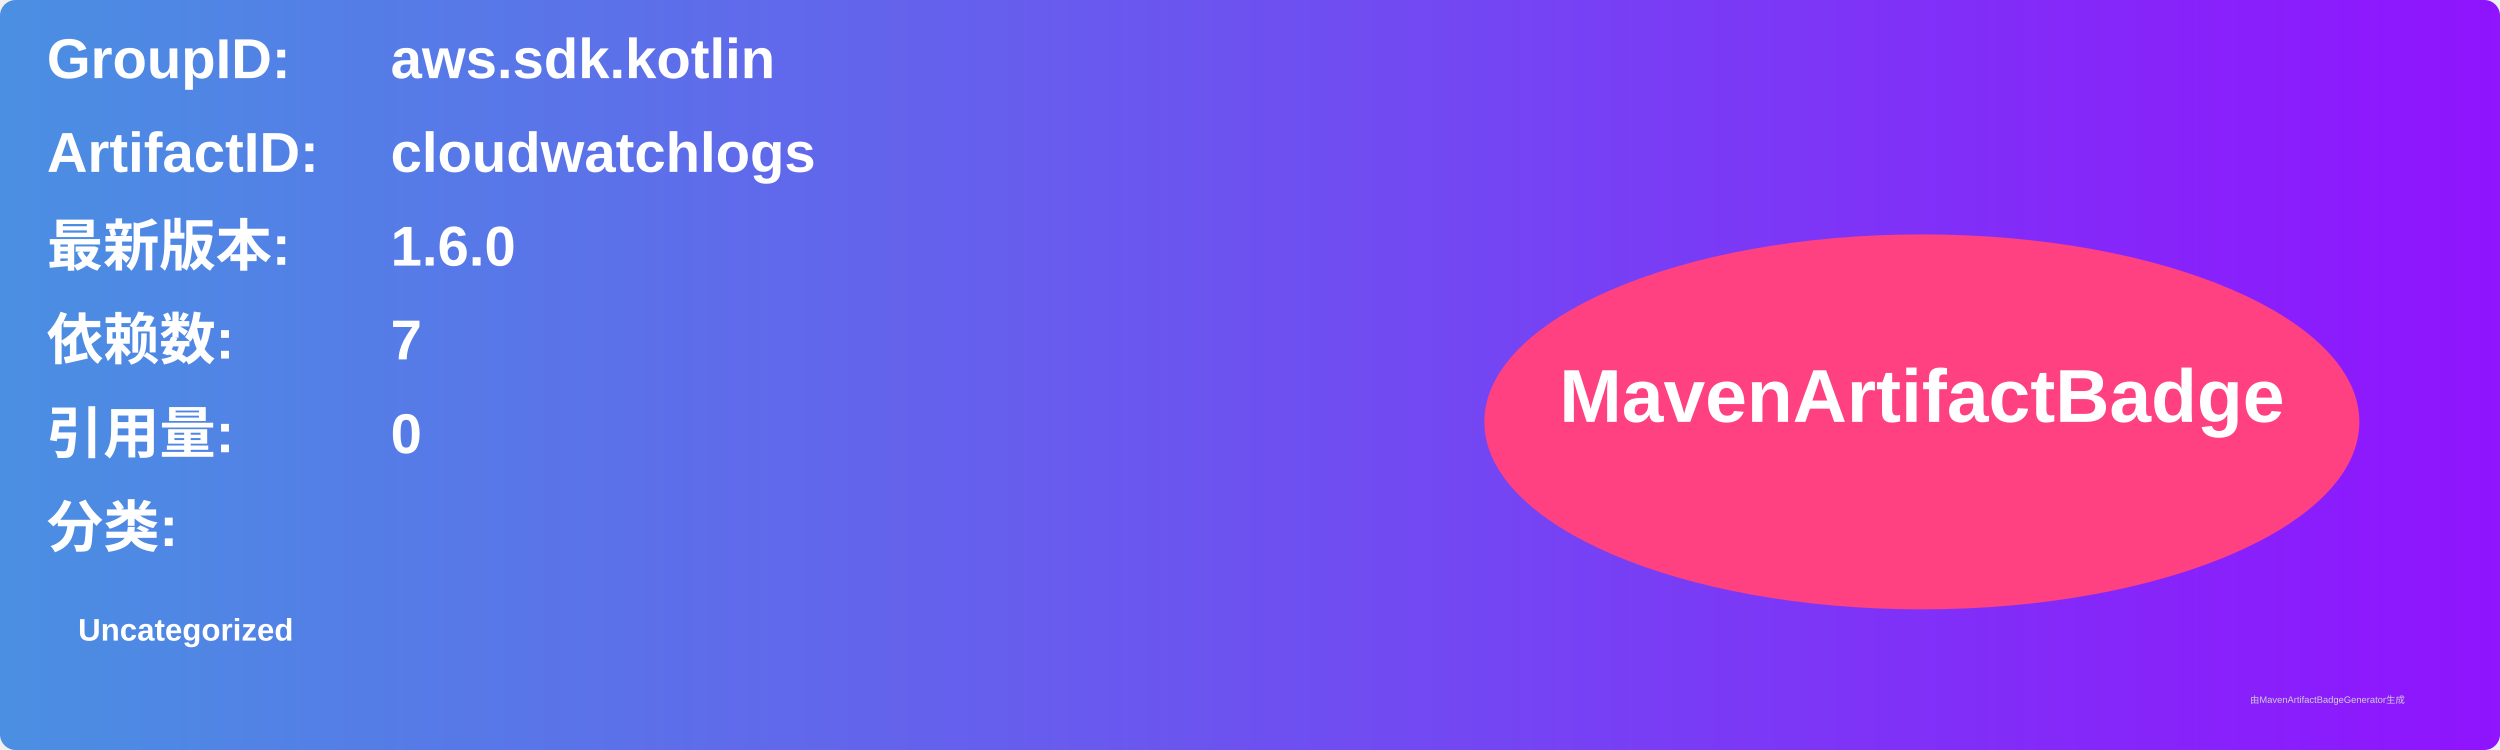
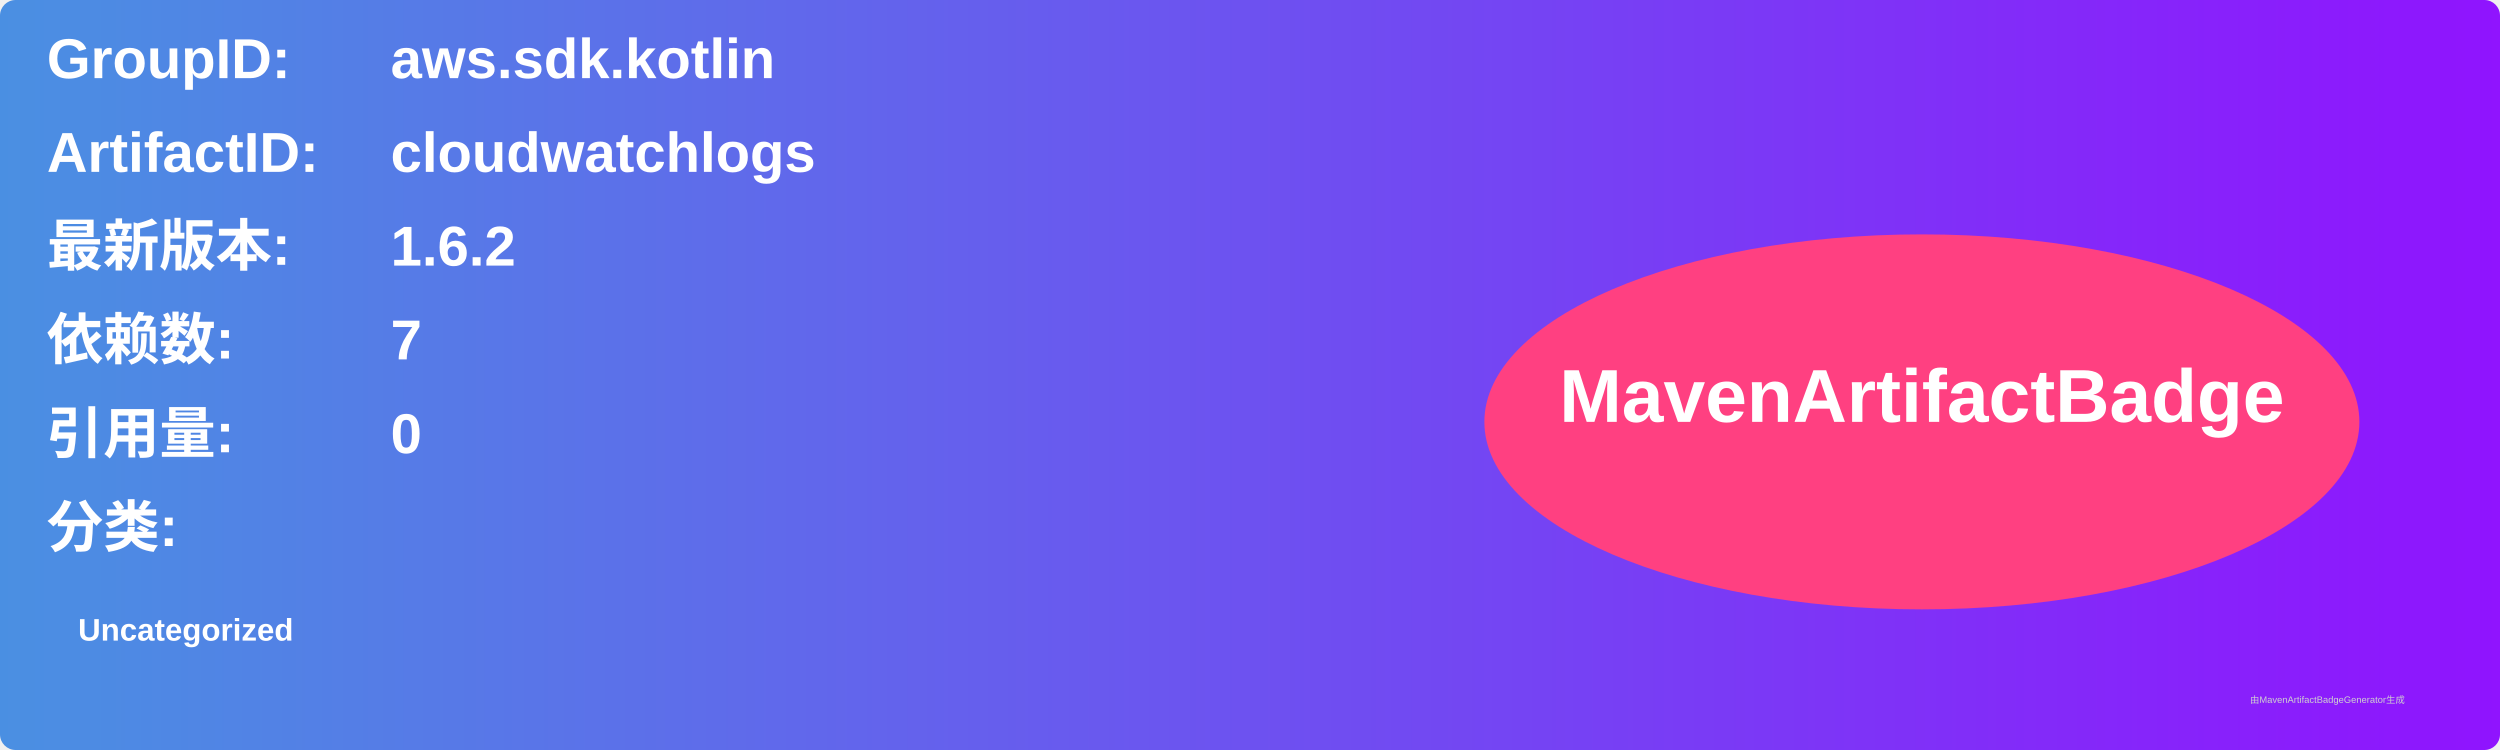
<svg xmlns="http://www.w3.org/2000/svg" width="800" height="240" viewBox="0 0 800 240">
  <linearGradient id="grad" x1="0%" y1="0%" x2="100%" y2="0%">
    <stop offset="0%" stop-color="#4a90e2" />
    <stop offset="100%" stop-color="#9013fe" />
  </linearGradient>
  <rect width="100%" height="100%" rx="5" ry="5" fill="url(#grad)" />
  <g transform="translate(15, 15)">
    <text x="0" y="10" font-family="Arial" font-size="18" fill="white" font-weight="bold" width="260">GroupID:</text>
    <text x="110" y="10" font-family="Arial" font-size="18" fill="white" font-weight="bold" width="460">aws.sdk.kotlin</text>
    <text x="0" y="40" font-family="Arial" font-size="18" fill="white" font-weight="bold" width="260">ArtifactID:</text>
    <text x="110" y="40" font-family="Arial" font-size="18" fill="white" font-weight="bold" width="460">cloudwatchlogs</text>
    <text x="0" y="70" font-family="Arial" font-size="18" fill="white" font-weight="bold">最新版本:</text>
    <text x="110" y="70" font-family="Arial" font-size="18" fill="white" font-weight="bold">
-       <tspan font-weight="bold">1.6.0</tspan>
+       <tspan font-weight="bold">1.6.2</tspan>
    </text>
    <text x="0" y="100" font-family="Arial" font-size="18" fill="white" font-weight="bold">依赖数: </text>
    <text x="110" y="100" font-family="Arial" font-size="18" fill="white">
      <tspan font-weight="bold">7</tspan>
    </text>
    <text x="0" y="130" font-family="Arial" font-size="18" fill="white" font-weight="bold">引用量: </text>
    <text x="110" y="130" font-family="Arial" font-size="18" fill="white">
      <tspan font-weight="bold">0</tspan>
    </text>
    <text x="0" y="160" font-family="Arial" font-size="18" fill="white" font-weight="bold">分类:</text>
    <text x="10" y="190" font-family="Arial" font-size="10" fill="white">
      <tspan font-weight="bold">Uncategorized</tspan>
    </text>
    <ellipse cx="600" cy="120" rx="140" ry="60" fill="#ff4081" />
    <text x="600" y="120" text-anchor="middle" font-family="Arial" font-size="24" fill="white" font-weight="bold">MavenArtifactBadge</text>
  </g>
  <text x="720" y="225" font-family="Arial" font-size="3" fill="#d0d0d0">由MavenArtifactBadgeGenerator生成</text>
</svg>
